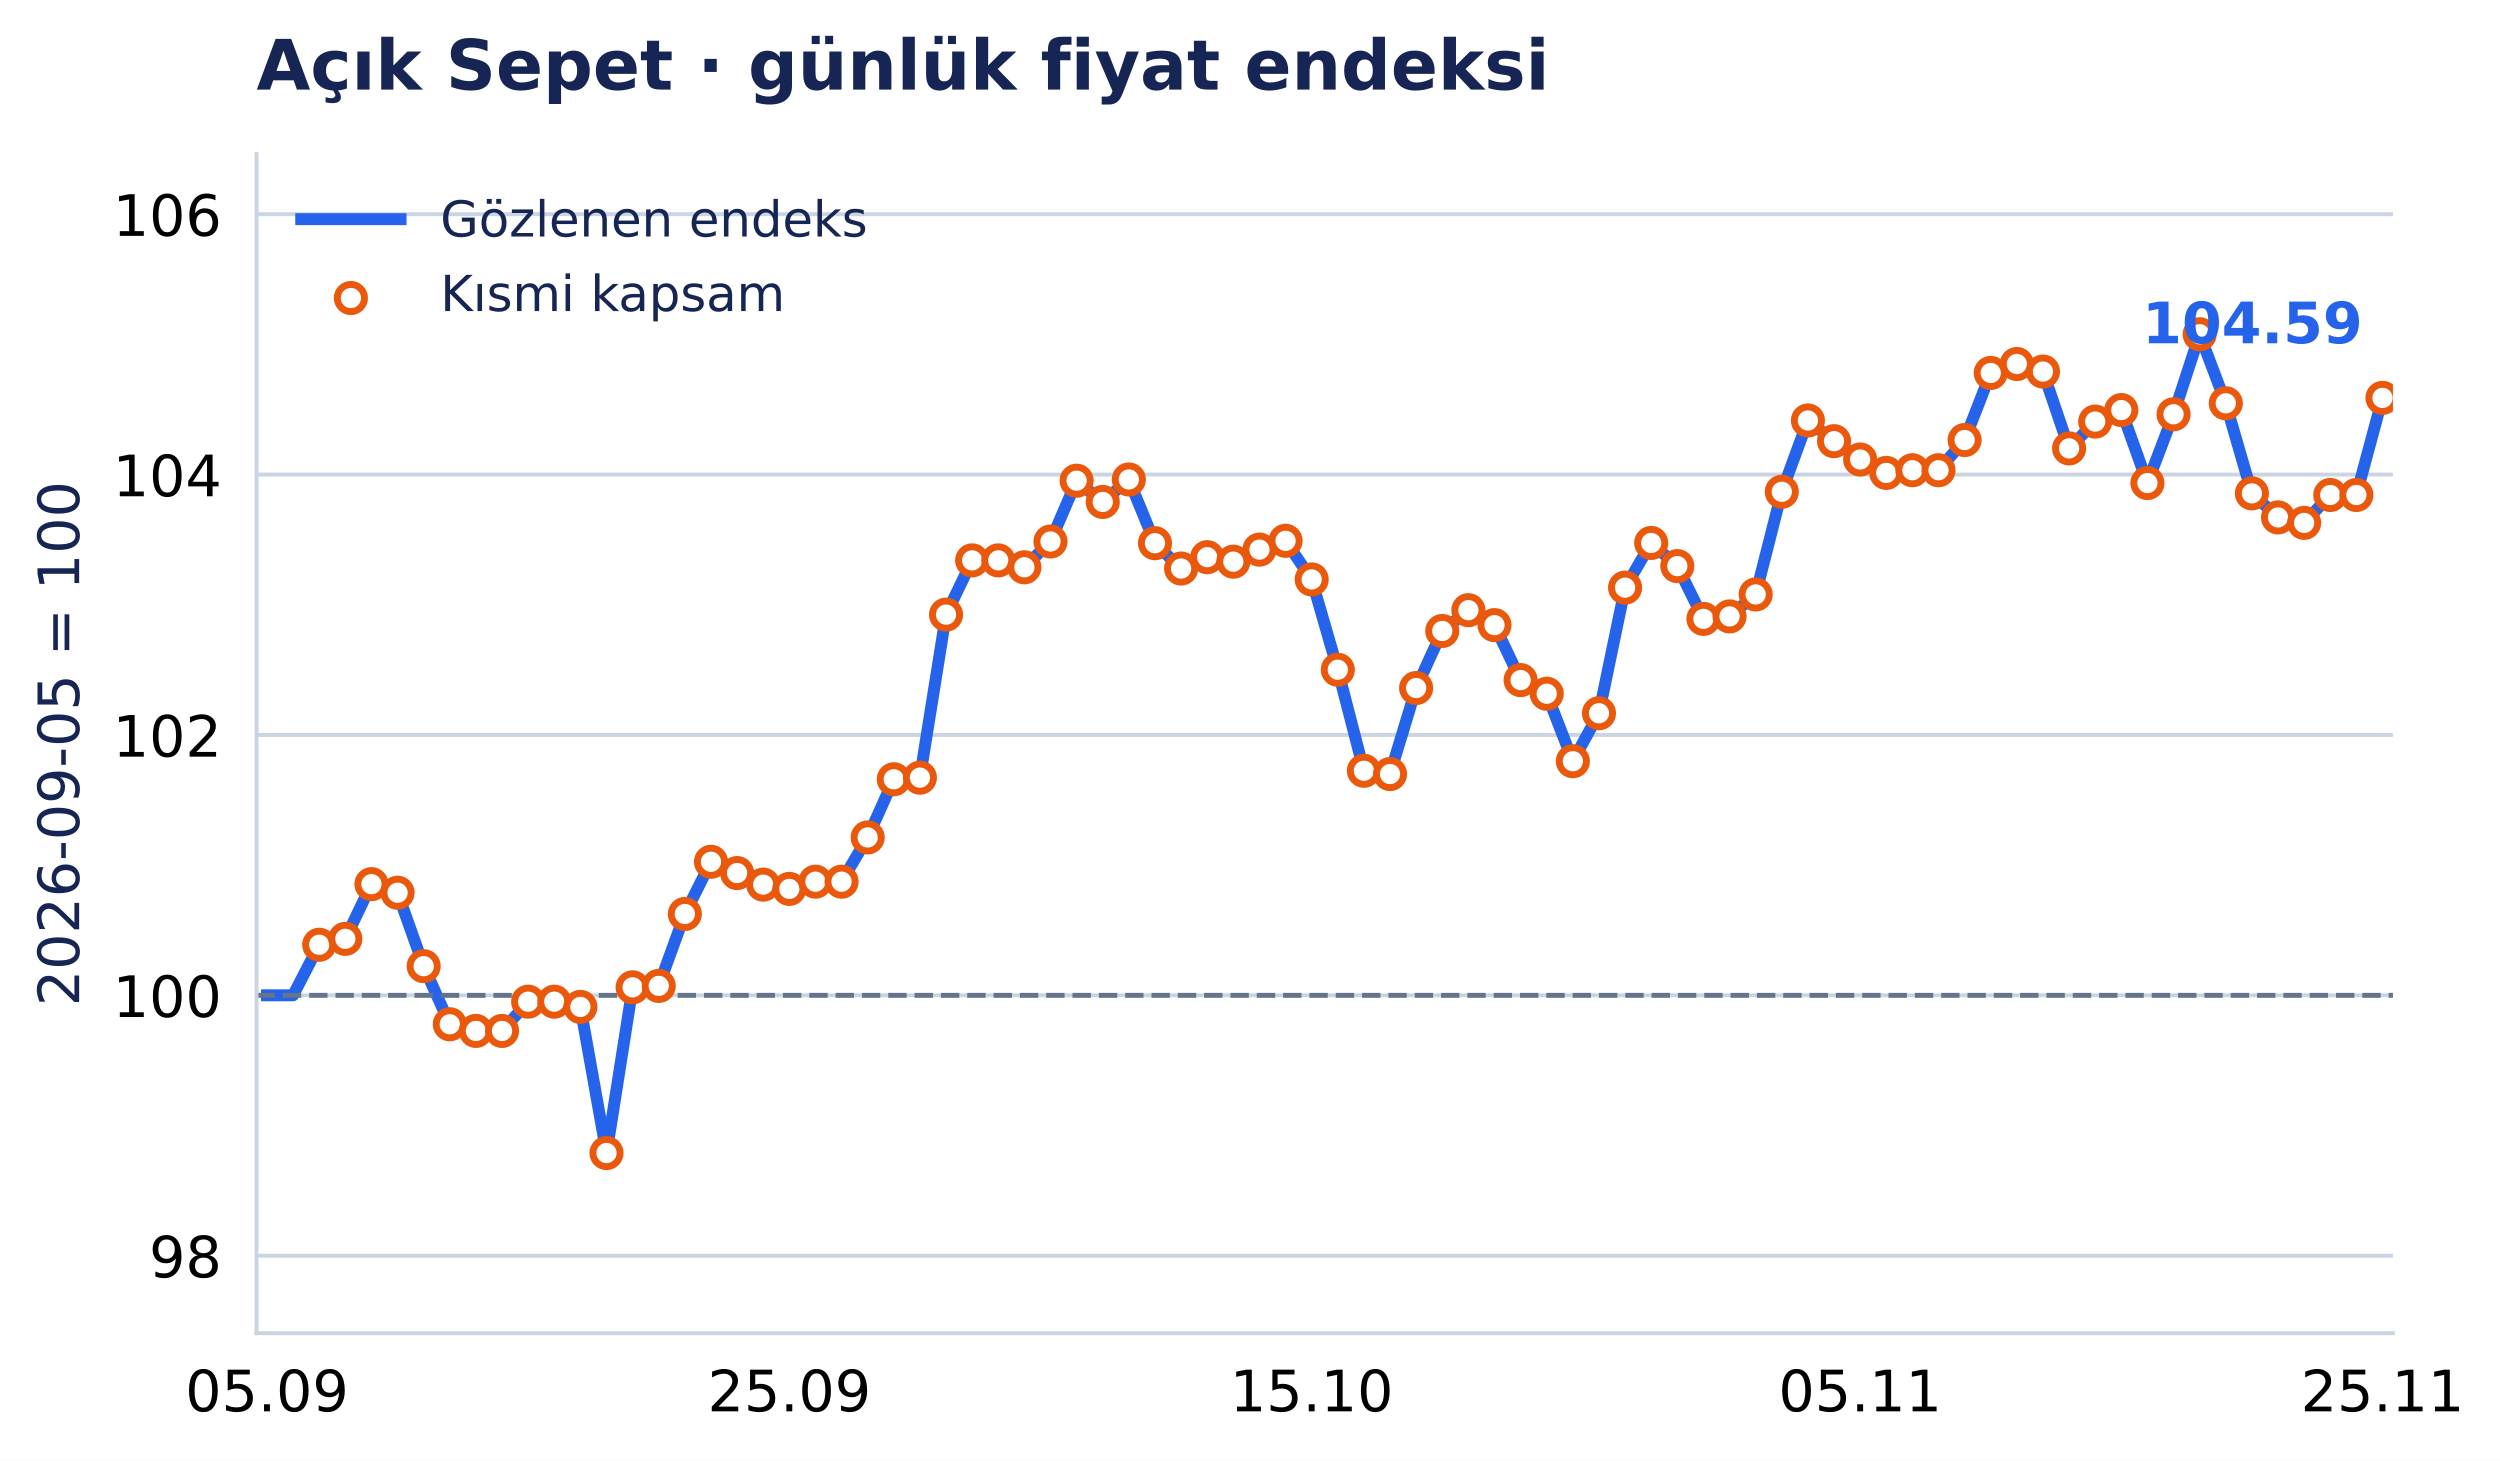
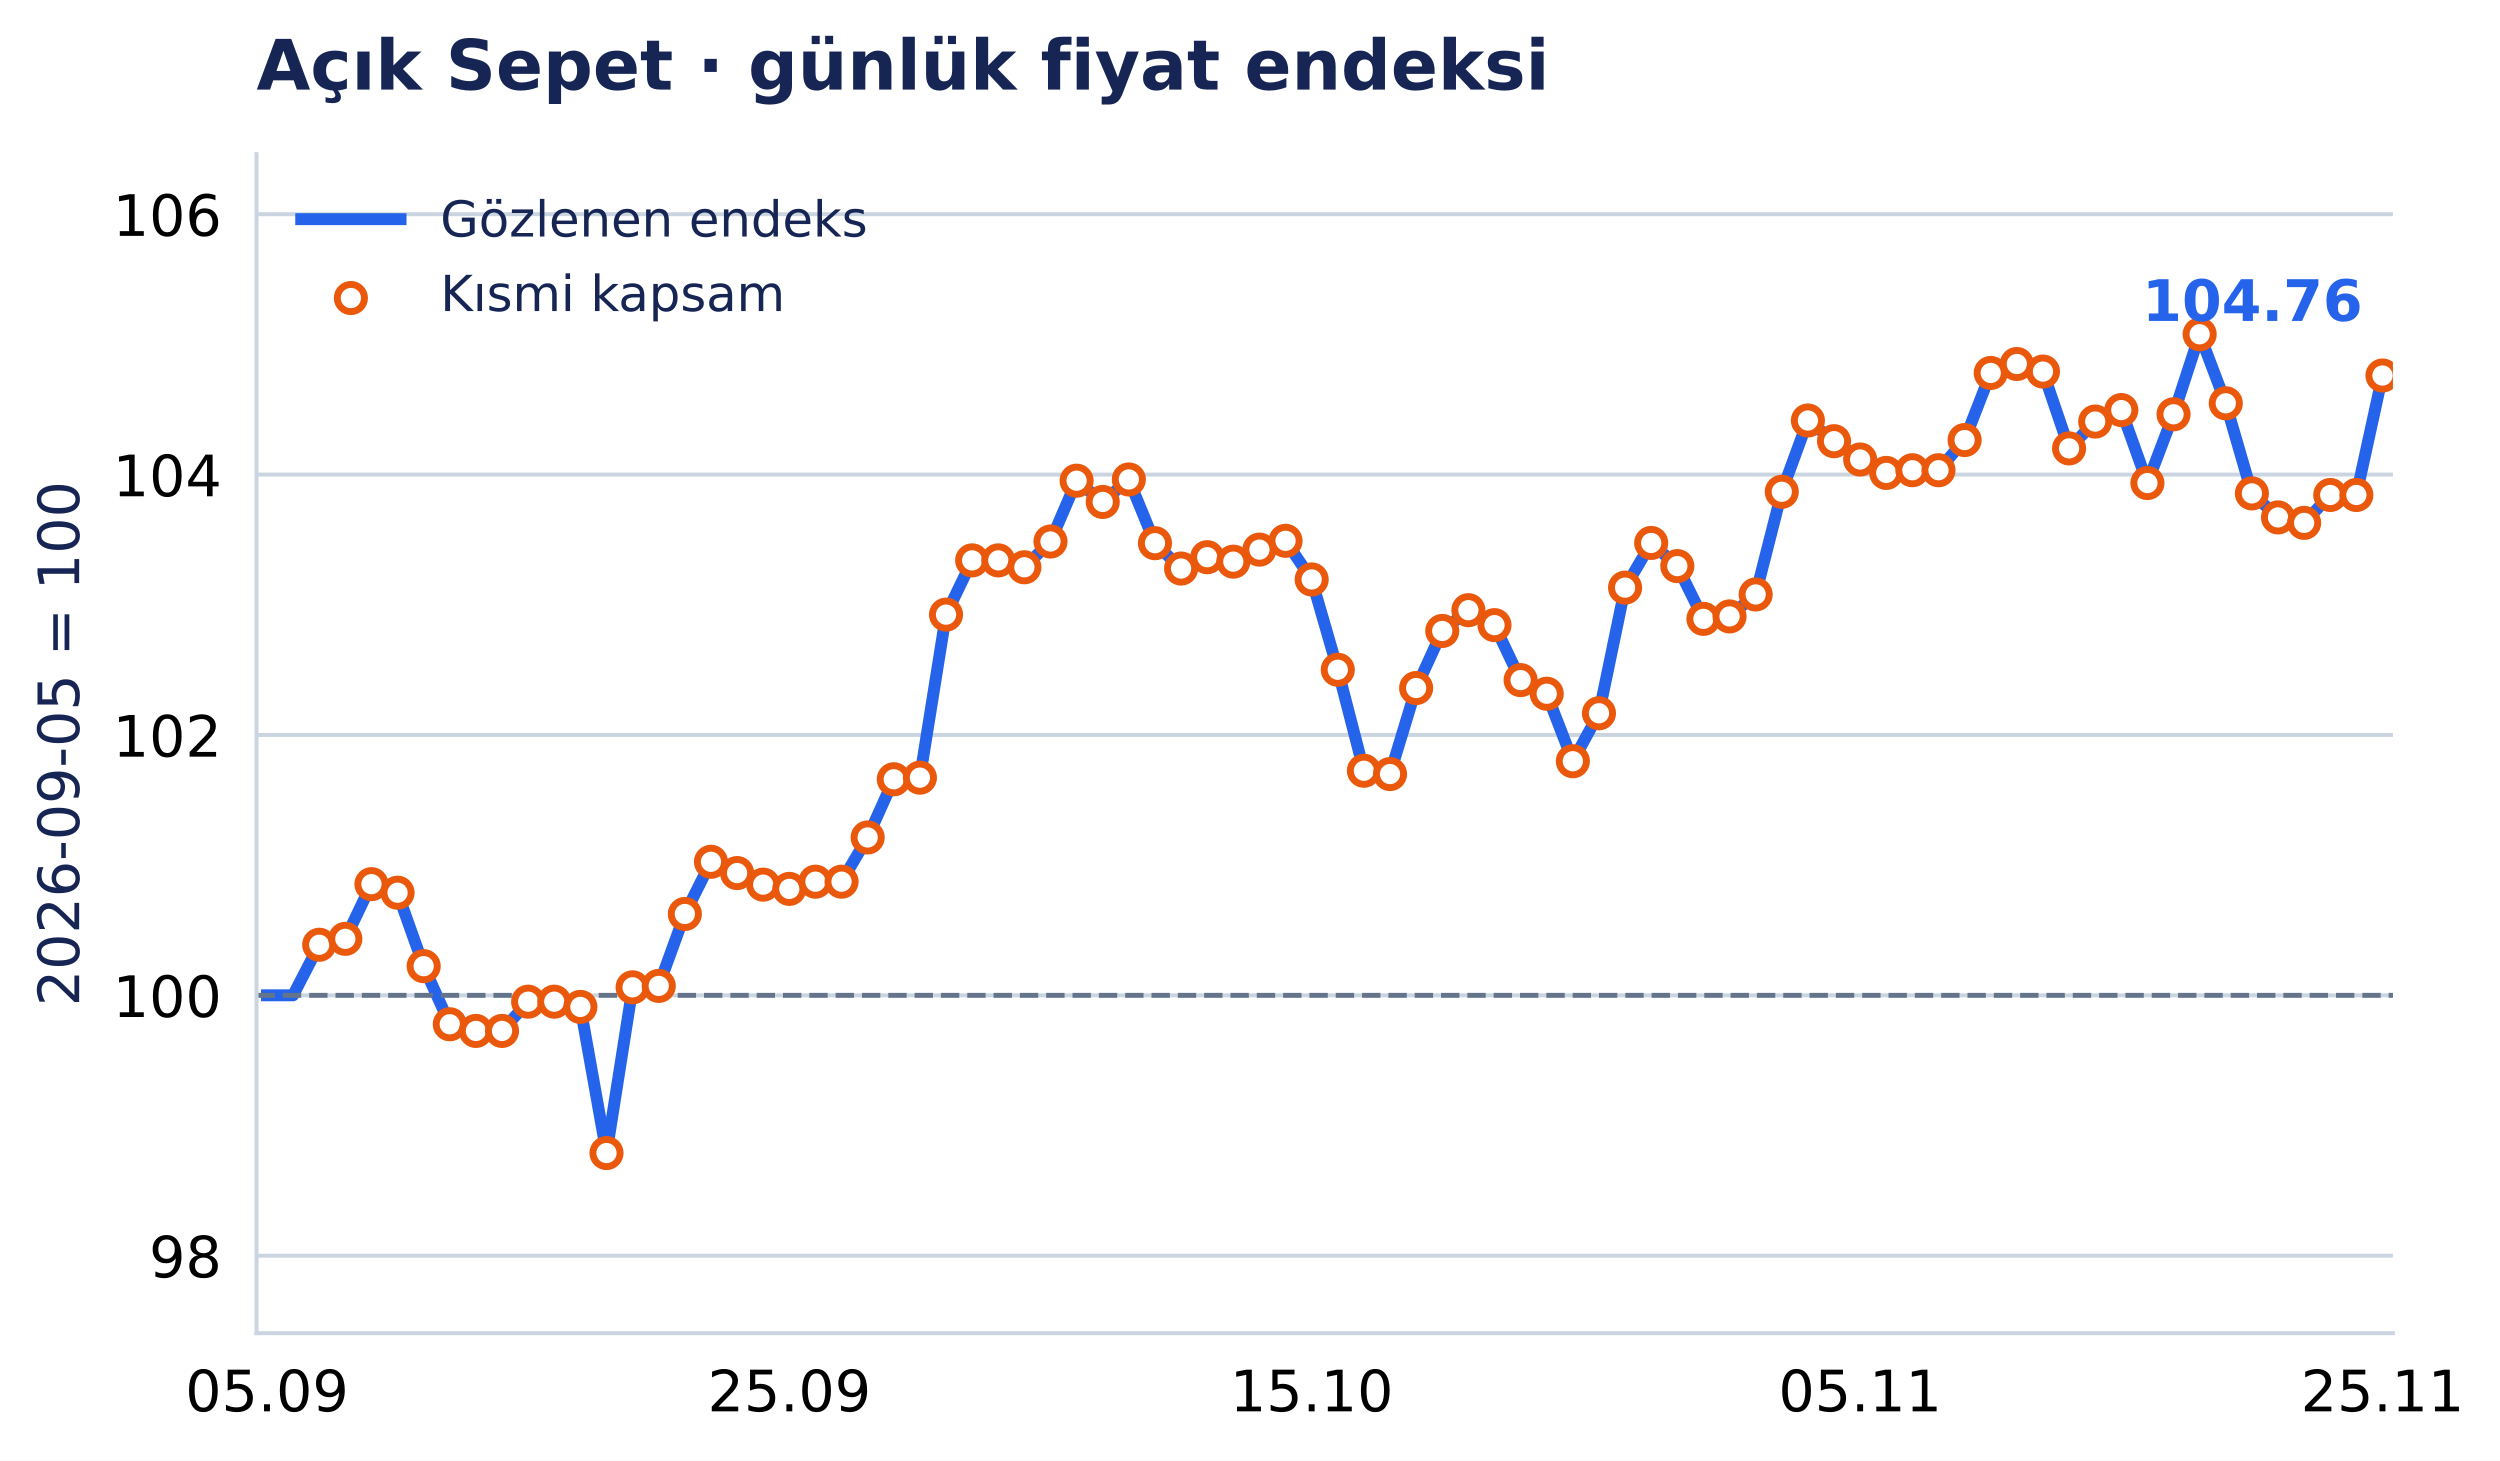
<svg xmlns="http://www.w3.org/2000/svg" xmlns:xlink="http://www.w3.org/1999/xlink" width="503.373pt" height="294.135pt" viewBox="0 0 503.373 294.135" version="1.1">
  <defs>
    <style type="text/css">*{stroke-linejoin: round; stroke-linecap: butt}</style>
  </defs>
  <g id="figure_1">
    <g id="patch_1">
      <path d="M 0 294.135 L 503.373 294.135 L 503.373 0 L 0 0 z " style="fill: #ffffff" />
    </g>
    <g id="axes_1">
      <g id="patch_2">
        <path d="M 51.651 268.435 L 481.815 268.435 L 481.815 31.035 L 51.651 31.035 z " style="fill: #ffffff" />
      </g>
      <g id="matplotlib.axis_1">
        <g id="xtick_1">
          <g id="line2d_1" />
          <g id="text_1">
            <text style="font-size: 11.5px; font-family: 'DejaVu Sans', 'Bitstream Vera Sans', 'Computer Modern Sans Serif', 'Lucida Grande', 'Verdana', 'Geneva', 'Lucid', 'Arial', 'Helvetica', 'Avant Garde', sans-serif; text-anchor: middle" x="53.754" y="284.172" transform="rotate(-0 53.75412 284.172)">05.09</text>
          </g>
        </g>
        <g id="xtick_2">
          <g id="line2d_2" />
          <g id="text_2">
            <text style="font-size: 11.5px; font-family: 'DejaVu Sans', 'Bitstream Vera Sans', 'Computer Modern Sans Serif', 'Lucida Grande', 'Verdana', 'Geneva', 'Lucid', 'Arial', 'Helvetica', 'Avant Garde', sans-serif; text-anchor: middle" x="158.929" y="284.172" transform="rotate(-0 158.9288 284.172)">25.09</text>
          </g>
        </g>
        <g id="xtick_3">
          <g id="line2d_3" />
          <g id="text_3">
            <text style="font-size: 11.5px; font-family: 'DejaVu Sans', 'Bitstream Vera Sans', 'Computer Modern Sans Serif', 'Lucida Grande', 'Verdana', 'Geneva', 'Lucid', 'Arial', 'Helvetica', 'Avant Garde', sans-serif; text-anchor: middle" x="264.104" y="284.172" transform="rotate(-0 264.1036 284.172)">15.10</text>
          </g>
        </g>
        <g id="xtick_4">
          <g id="line2d_4" />
          <g id="text_4">
            <text style="font-size: 11.5px; font-family: 'DejaVu Sans', 'Bitstream Vera Sans', 'Computer Modern Sans Serif', 'Lucida Grande', 'Verdana', 'Geneva', 'Lucid', 'Arial', 'Helvetica', 'Avant Garde', sans-serif; text-anchor: middle" x="374.537" y="284.172" transform="rotate(-0 374.537 284.172)">05.11</text>
          </g>
        </g>
        <g id="xtick_5">
          <g id="line2d_5" />
          <g id="text_5">
            <text style="font-size: 11.5px; font-family: 'DejaVu Sans', 'Bitstream Vera Sans', 'Computer Modern Sans Serif', 'Lucida Grande', 'Verdana', 'Geneva', 'Lucid', 'Arial', 'Helvetica', 'Avant Garde', sans-serif; text-anchor: middle" x="479.712" y="284.172" transform="rotate(-0 479.7117 284.172)">25.11</text>
          </g>
        </g>
      </g>
      <g id="matplotlib.axis_2">
        <g id="ytick_1">
          <g id="line2d_6">
            <path d="M 51.651 252.834 L 481.815 252.834 " clip-path="url(#p2c2b5a4ce8)" style="fill: none; stroke: #cbd5e1; stroke-width: 0.8; stroke-linecap: square" />
          </g>
          <g id="line2d_7" />
          <g id="text_6">
            <text style="font-size: 11.5px; font-family: 'DejaVu Sans', 'Bitstream Vera Sans', 'Computer Modern Sans Serif', 'Lucida Grande', 'Verdana', 'Geneva', 'Lucid', 'Arial', 'Helvetica', 'Avant Garde', sans-serif; text-anchor: end" x="44.651" y="257.203" transform="rotate(-0 44.65062 257.2031)">98</text>
          </g>
        </g>
        <g id="ytick_2">
          <g id="line2d_8">
            <path d="M 51.651 200.408 L 481.815 200.408 " clip-path="url(#p2c2b5a4ce8)" style="fill: none; stroke: #cbd5e1; stroke-width: 0.8; stroke-linecap: square" />
          </g>
          <g id="line2d_9" />
          <g id="text_7">
            <text style="font-size: 11.5px; font-family: 'DejaVu Sans', 'Bitstream Vera Sans', 'Computer Modern Sans Serif', 'Lucida Grande', 'Verdana', 'Geneva', 'Lucid', 'Arial', 'Helvetica', 'Avant Garde', sans-serif; text-anchor: end" x="44.651" y="204.776" transform="rotate(-0 44.65062 204.7764)">100</text>
          </g>
        </g>
        <g id="ytick_3">
          <g id="line2d_10">
            <path d="M 51.651 147.981 L 481.815 147.981 " clip-path="url(#p2c2b5a4ce8)" style="fill: none; stroke: #cbd5e1; stroke-width: 0.8; stroke-linecap: square" />
          </g>
          <g id="line2d_11" />
          <g id="text_8">
            <text style="font-size: 11.5px; font-family: 'DejaVu Sans', 'Bitstream Vera Sans', 'Computer Modern Sans Serif', 'Lucida Grande', 'Verdana', 'Geneva', 'Lucid', 'Arial', 'Helvetica', 'Avant Garde', sans-serif; text-anchor: end" x="44.651" y="152.35" transform="rotate(-0 44.65062 152.3497)">102</text>
          </g>
        </g>
        <g id="ytick_4">
          <g id="line2d_12">
            <path d="M 51.651 95.554 L 481.815 95.554 " clip-path="url(#p2c2b5a4ce8)" style="fill: none; stroke: #cbd5e1; stroke-width: 0.8; stroke-linecap: square" />
          </g>
          <g id="line2d_13" />
          <g id="text_9">
            <text style="font-size: 11.5px; font-family: 'DejaVu Sans', 'Bitstream Vera Sans', 'Computer Modern Sans Serif', 'Lucida Grande', 'Verdana', 'Geneva', 'Lucid', 'Arial', 'Helvetica', 'Avant Garde', sans-serif; text-anchor: end" x="44.651" y="99.923" transform="rotate(-0 44.65062 99.92293)">104</text>
          </g>
        </g>
        <g id="ytick_5">
          <g id="line2d_14">
            <path d="M 51.651 43.128 L 481.815 43.128 " clip-path="url(#p2c2b5a4ce8)" style="fill: none; stroke: #cbd5e1; stroke-width: 0.8; stroke-linecap: square" />
          </g>
          <g id="line2d_15" />
          <g id="text_10">
            <text style="font-size: 11.5px; font-family: 'DejaVu Sans', 'Bitstream Vera Sans', 'Computer Modern Sans Serif', 'Lucida Grande', 'Verdana', 'Geneva', 'Lucid', 'Arial', 'Helvetica', 'Avant Garde', sans-serif; text-anchor: end" x="44.651" y="47.496" transform="rotate(-0 44.65062 47.4962)">106</text>
          </g>
        </g>
        <g id="text_11">
          <text style="font-size: 11.5px; font-family: 'DejaVu Sans', 'Bitstream Vera Sans', 'Computer Modern Sans Serif', 'Lucida Grande', 'Verdana', 'Geneva', 'Lucid', 'Arial', 'Helvetica', 'Avant Garde', sans-serif; text-anchor: middle; fill: #172554" x="15.937" y="149.735" transform="rotate(-90 15.93731 149.7347)">2026-09-05 = 100</text>
        </g>
      </g>
      <g id="line2d_16">
-         <path d="M 53.754 200.408 L 59.013 200.408 L 64.272 190.226 L 69.53 189.034 L 74.789 178.022 L 80.048 179.749 L 85.307 194.536 L 90.565 206.235 L 95.824 207.577 L 101.083 207.577 L 106.341 201.687 L 111.6 201.687 L 116.859 202.741 L 122.118 232.165 L 127.376 198.798 L 132.635 198.513 L 137.894 184.03 L 143.153 173.521 L 148.411 175.791 L 153.67 178.121 L 158.929 178.978 L 164.188 177.526 L 169.446 177.526 L 174.705 168.619 L 179.964 156.904 L 185.223 156.582 L 190.481 123.755 L 195.74 112.832 L 200.999 112.832 L 206.257 114.223 L 211.516 109.031 L 216.775 96.789 L 222.034 101.067 L 227.292 96.54 L 232.551 109.371 L 237.81 114.475 L 243.069 112.189 L 248.327 113.088 L 253.586 110.666 L 258.845 108.892 L 264.104 116.672 L 269.362 134.853 L 274.621 155.192 L 279.88 155.856 L 285.138 138.534 L 290.397 127.044 L 295.656 122.858 L 300.915 125.87 L 306.173 136.937 L 311.432 139.684 L 316.691 153.273 L 321.95 143.614 L 327.208 118.321 L 332.467 109.324 L 337.726 113.985 L 342.985 124.609 L 348.243 124.116 L 353.502 119.694 L 358.761 99.02 L 364.02 84.668 L 369.278 88.831 L 374.537 92.519 L 379.796 95.221 L 385.054 94.679 L 390.313 94.679 L 395.572 88.605 L 400.831 75.095 L 406.089 73.291 L 411.348 74.814 L 416.607 90.285 L 421.866 84.88 L 427.124 82.568 L 432.383 97.261 L 437.642 83.415 L 442.901 67.304 L 448.159 81.202 L 453.418 99.345 L 458.677 104.181 L 463.936 105.282 L 469.194 99.665 L 474.453 99.665 L 479.712 80.117 " clip-path="url(#p2c2b5a4ce8)" style="fill: none; stroke: #2563eb; stroke-width: 2.4; stroke-linecap: square" />
+         <path d="M 53.754 200.408 L 59.013 200.408 L 64.272 190.226 L 69.53 189.034 L 74.789 178.022 L 80.048 179.749 L 85.307 194.536 L 90.565 206.235 L 95.824 207.577 L 101.083 207.577 L 106.341 201.687 L 111.6 201.687 L 116.859 202.741 L 122.118 232.165 L 127.376 198.798 L 132.635 198.513 L 137.894 184.03 L 143.153 173.521 L 148.411 175.791 L 153.67 178.121 L 158.929 178.978 L 164.188 177.526 L 169.446 177.526 L 174.705 168.619 L 179.964 156.904 L 185.223 156.582 L 190.481 123.755 L 195.74 112.832 L 200.999 112.832 L 206.257 114.223 L 211.516 109.031 L 216.775 96.789 L 222.034 101.067 L 227.292 96.54 L 232.551 109.371 L 237.81 114.475 L 243.069 112.189 L 248.327 113.088 L 253.586 110.666 L 258.845 108.892 L 264.104 116.672 L 269.362 134.853 L 274.621 155.192 L 279.88 155.856 L 285.138 138.534 L 290.397 127.044 L 295.656 122.858 L 300.915 125.87 L 306.173 136.937 L 311.432 139.684 L 316.691 153.273 L 321.95 143.614 L 327.208 118.321 L 332.467 109.324 L 337.726 113.985 L 342.985 124.609 L 348.243 124.116 L 353.502 119.694 L 358.761 99.02 L 364.02 84.668 L 369.278 88.831 L 374.537 92.519 L 379.796 95.221 L 385.054 94.679 L 390.313 94.679 L 395.572 88.605 L 400.831 75.095 L 406.089 73.291 L 411.348 74.814 L 416.607 90.285 L 421.866 84.88 L 427.124 82.568 L 432.383 97.261 L 437.642 83.415 L 442.901 67.304 L 448.159 81.202 L 453.418 99.345 L 458.677 104.181 L 463.936 105.282 L 469.194 99.665 L 474.453 99.665 L 479.712 75.611 " clip-path="url(#p2c2b5a4ce8)" style="fill: none; stroke: #2563eb; stroke-width: 2.4; stroke-linecap: square" />
      </g>
      <g id="line2d_17">
        <path d="M 51.651 200.408 L 481.815 200.408 " clip-path="url(#p2c2b5a4ce8)" style="fill: none; stroke-dasharray: 3.7,1.6; stroke-dashoffset: 0; stroke: #64748b" />
      </g>
      <g id="patch_3">
        <path d="M 51.651 268.435 L 51.651 31.035 " style="fill: none; stroke: #cbd5e1; stroke-width: 0.8; stroke-linejoin: miter; stroke-linecap: square" />
      </g>
      <g id="patch_4">
        <path d="M 51.651 268.435 L 481.815 268.435 " style="fill: none; stroke: #cbd5e1; stroke-width: 0.8; stroke-linejoin: miter; stroke-linecap: square" />
      </g>
      <g id="PathCollection_1">
        <defs>
          <path id="m3957c04aab" d="M 0 2.739 C 0.726 2.739 1.423 2.45 1.936 1.936 C 2.45 1.423 2.739 0.726 2.739 0 C 2.739 -0.726 2.45 -1.423 1.936 -1.936 C 1.423 -2.45 0.726 -2.739 0 -2.739 C -0.726 -2.739 -1.423 -2.45 -1.936 -1.936 C -2.45 -1.423 -2.739 -0.726 -2.739 0 C -2.739 0.726 -2.45 1.423 -1.936 1.936 C -1.423 2.45 -0.726 2.739 0 2.739 z " style="stroke: #ea580c; stroke-width: 1.4" />
        </defs>
        <g clip-path="url(#p2c2b5a4ce8)">
          <use xlink:href="#m3957c04aab" x="64.272" y="190.226" style="fill: #ffffff; stroke: #ea580c; stroke-width: 1.4" />
          <use xlink:href="#m3957c04aab" x="69.53" y="189.034" style="fill: #ffffff; stroke: #ea580c; stroke-width: 1.4" />
          <use xlink:href="#m3957c04aab" x="74.789" y="178.022" style="fill: #ffffff; stroke: #ea580c; stroke-width: 1.4" />
          <use xlink:href="#m3957c04aab" x="80.048" y="179.749" style="fill: #ffffff; stroke: #ea580c; stroke-width: 1.4" />
          <use xlink:href="#m3957c04aab" x="85.307" y="194.536" style="fill: #ffffff; stroke: #ea580c; stroke-width: 1.4" />
          <use xlink:href="#m3957c04aab" x="90.565" y="206.235" style="fill: #ffffff; stroke: #ea580c; stroke-width: 1.4" />
          <use xlink:href="#m3957c04aab" x="95.824" y="207.577" style="fill: #ffffff; stroke: #ea580c; stroke-width: 1.4" />
          <use xlink:href="#m3957c04aab" x="101.083" y="207.577" style="fill: #ffffff; stroke: #ea580c; stroke-width: 1.4" />
          <use xlink:href="#m3957c04aab" x="106.341" y="201.687" style="fill: #ffffff; stroke: #ea580c; stroke-width: 1.4" />
          <use xlink:href="#m3957c04aab" x="111.6" y="201.687" style="fill: #ffffff; stroke: #ea580c; stroke-width: 1.4" />
          <use xlink:href="#m3957c04aab" x="116.859" y="202.741" style="fill: #ffffff; stroke: #ea580c; stroke-width: 1.4" />
          <use xlink:href="#m3957c04aab" x="122.118" y="232.165" style="fill: #ffffff; stroke: #ea580c; stroke-width: 1.4" />
          <use xlink:href="#m3957c04aab" x="127.376" y="198.798" style="fill: #ffffff; stroke: #ea580c; stroke-width: 1.4" />
          <use xlink:href="#m3957c04aab" x="132.635" y="198.513" style="fill: #ffffff; stroke: #ea580c; stroke-width: 1.4" />
          <use xlink:href="#m3957c04aab" x="137.894" y="184.03" style="fill: #ffffff; stroke: #ea580c; stroke-width: 1.4" />
          <use xlink:href="#m3957c04aab" x="143.153" y="173.521" style="fill: #ffffff; stroke: #ea580c; stroke-width: 1.4" />
          <use xlink:href="#m3957c04aab" x="148.411" y="175.791" style="fill: #ffffff; stroke: #ea580c; stroke-width: 1.4" />
          <use xlink:href="#m3957c04aab" x="153.67" y="178.121" style="fill: #ffffff; stroke: #ea580c; stroke-width: 1.4" />
          <use xlink:href="#m3957c04aab" x="158.929" y="178.978" style="fill: #ffffff; stroke: #ea580c; stroke-width: 1.4" />
          <use xlink:href="#m3957c04aab" x="164.188" y="177.526" style="fill: #ffffff; stroke: #ea580c; stroke-width: 1.4" />
          <use xlink:href="#m3957c04aab" x="169.446" y="177.526" style="fill: #ffffff; stroke: #ea580c; stroke-width: 1.4" />
          <use xlink:href="#m3957c04aab" x="174.705" y="168.619" style="fill: #ffffff; stroke: #ea580c; stroke-width: 1.4" />
          <use xlink:href="#m3957c04aab" x="179.964" y="156.904" style="fill: #ffffff; stroke: #ea580c; stroke-width: 1.4" />
          <use xlink:href="#m3957c04aab" x="185.223" y="156.582" style="fill: #ffffff; stroke: #ea580c; stroke-width: 1.4" />
          <use xlink:href="#m3957c04aab" x="190.481" y="123.755" style="fill: #ffffff; stroke: #ea580c; stroke-width: 1.4" />
          <use xlink:href="#m3957c04aab" x="195.74" y="112.832" style="fill: #ffffff; stroke: #ea580c; stroke-width: 1.4" />
          <use xlink:href="#m3957c04aab" x="200.999" y="112.832" style="fill: #ffffff; stroke: #ea580c; stroke-width: 1.4" />
          <use xlink:href="#m3957c04aab" x="206.257" y="114.223" style="fill: #ffffff; stroke: #ea580c; stroke-width: 1.4" />
          <use xlink:href="#m3957c04aab" x="211.516" y="109.031" style="fill: #ffffff; stroke: #ea580c; stroke-width: 1.4" />
          <use xlink:href="#m3957c04aab" x="216.775" y="96.789" style="fill: #ffffff; stroke: #ea580c; stroke-width: 1.4" />
          <use xlink:href="#m3957c04aab" x="222.034" y="101.067" style="fill: #ffffff; stroke: #ea580c; stroke-width: 1.4" />
          <use xlink:href="#m3957c04aab" x="227.292" y="96.54" style="fill: #ffffff; stroke: #ea580c; stroke-width: 1.4" />
          <use xlink:href="#m3957c04aab" x="232.551" y="109.371" style="fill: #ffffff; stroke: #ea580c; stroke-width: 1.4" />
          <use xlink:href="#m3957c04aab" x="237.81" y="114.475" style="fill: #ffffff; stroke: #ea580c; stroke-width: 1.4" />
          <use xlink:href="#m3957c04aab" x="243.069" y="112.189" style="fill: #ffffff; stroke: #ea580c; stroke-width: 1.4" />
          <use xlink:href="#m3957c04aab" x="248.327" y="113.088" style="fill: #ffffff; stroke: #ea580c; stroke-width: 1.4" />
          <use xlink:href="#m3957c04aab" x="253.586" y="110.666" style="fill: #ffffff; stroke: #ea580c; stroke-width: 1.4" />
          <use xlink:href="#m3957c04aab" x="258.845" y="108.892" style="fill: #ffffff; stroke: #ea580c; stroke-width: 1.4" />
          <use xlink:href="#m3957c04aab" x="264.104" y="116.672" style="fill: #ffffff; stroke: #ea580c; stroke-width: 1.4" />
          <use xlink:href="#m3957c04aab" x="269.362" y="134.853" style="fill: #ffffff; stroke: #ea580c; stroke-width: 1.4" />
          <use xlink:href="#m3957c04aab" x="274.621" y="155.192" style="fill: #ffffff; stroke: #ea580c; stroke-width: 1.4" />
          <use xlink:href="#m3957c04aab" x="279.88" y="155.856" style="fill: #ffffff; stroke: #ea580c; stroke-width: 1.4" />
          <use xlink:href="#m3957c04aab" x="285.138" y="138.534" style="fill: #ffffff; stroke: #ea580c; stroke-width: 1.4" />
          <use xlink:href="#m3957c04aab" x="290.397" y="127.044" style="fill: #ffffff; stroke: #ea580c; stroke-width: 1.4" />
          <use xlink:href="#m3957c04aab" x="295.656" y="122.858" style="fill: #ffffff; stroke: #ea580c; stroke-width: 1.4" />
          <use xlink:href="#m3957c04aab" x="300.915" y="125.87" style="fill: #ffffff; stroke: #ea580c; stroke-width: 1.4" />
          <use xlink:href="#m3957c04aab" x="306.173" y="136.937" style="fill: #ffffff; stroke: #ea580c; stroke-width: 1.4" />
          <use xlink:href="#m3957c04aab" x="311.432" y="139.684" style="fill: #ffffff; stroke: #ea580c; stroke-width: 1.4" />
          <use xlink:href="#m3957c04aab" x="316.691" y="153.273" style="fill: #ffffff; stroke: #ea580c; stroke-width: 1.4" />
          <use xlink:href="#m3957c04aab" x="321.95" y="143.614" style="fill: #ffffff; stroke: #ea580c; stroke-width: 1.4" />
          <use xlink:href="#m3957c04aab" x="327.208" y="118.321" style="fill: #ffffff; stroke: #ea580c; stroke-width: 1.4" />
          <use xlink:href="#m3957c04aab" x="332.467" y="109.324" style="fill: #ffffff; stroke: #ea580c; stroke-width: 1.4" />
          <use xlink:href="#m3957c04aab" x="337.726" y="113.985" style="fill: #ffffff; stroke: #ea580c; stroke-width: 1.4" />
          <use xlink:href="#m3957c04aab" x="342.985" y="124.609" style="fill: #ffffff; stroke: #ea580c; stroke-width: 1.4" />
          <use xlink:href="#m3957c04aab" x="348.243" y="124.116" style="fill: #ffffff; stroke: #ea580c; stroke-width: 1.4" />
          <use xlink:href="#m3957c04aab" x="353.502" y="119.694" style="fill: #ffffff; stroke: #ea580c; stroke-width: 1.4" />
          <use xlink:href="#m3957c04aab" x="358.761" y="99.02" style="fill: #ffffff; stroke: #ea580c; stroke-width: 1.4" />
          <use xlink:href="#m3957c04aab" x="364.02" y="84.668" style="fill: #ffffff; stroke: #ea580c; stroke-width: 1.4" />
          <use xlink:href="#m3957c04aab" x="369.278" y="88.831" style="fill: #ffffff; stroke: #ea580c; stroke-width: 1.4" />
          <use xlink:href="#m3957c04aab" x="374.537" y="92.519" style="fill: #ffffff; stroke: #ea580c; stroke-width: 1.4" />
          <use xlink:href="#m3957c04aab" x="379.796" y="95.221" style="fill: #ffffff; stroke: #ea580c; stroke-width: 1.4" />
          <use xlink:href="#m3957c04aab" x="385.054" y="94.679" style="fill: #ffffff; stroke: #ea580c; stroke-width: 1.4" />
          <use xlink:href="#m3957c04aab" x="390.313" y="94.679" style="fill: #ffffff; stroke: #ea580c; stroke-width: 1.4" />
          <use xlink:href="#m3957c04aab" x="395.572" y="88.605" style="fill: #ffffff; stroke: #ea580c; stroke-width: 1.4" />
          <use xlink:href="#m3957c04aab" x="400.831" y="75.095" style="fill: #ffffff; stroke: #ea580c; stroke-width: 1.4" />
          <use xlink:href="#m3957c04aab" x="406.089" y="73.291" style="fill: #ffffff; stroke: #ea580c; stroke-width: 1.4" />
          <use xlink:href="#m3957c04aab" x="411.348" y="74.814" style="fill: #ffffff; stroke: #ea580c; stroke-width: 1.4" />
          <use xlink:href="#m3957c04aab" x="416.607" y="90.285" style="fill: #ffffff; stroke: #ea580c; stroke-width: 1.4" />
          <use xlink:href="#m3957c04aab" x="421.866" y="84.88" style="fill: #ffffff; stroke: #ea580c; stroke-width: 1.4" />
          <use xlink:href="#m3957c04aab" x="427.124" y="82.568" style="fill: #ffffff; stroke: #ea580c; stroke-width: 1.4" />
          <use xlink:href="#m3957c04aab" x="432.383" y="97.261" style="fill: #ffffff; stroke: #ea580c; stroke-width: 1.4" />
          <use xlink:href="#m3957c04aab" x="437.642" y="83.415" style="fill: #ffffff; stroke: #ea580c; stroke-width: 1.4" />
          <use xlink:href="#m3957c04aab" x="442.901" y="67.304" style="fill: #ffffff; stroke: #ea580c; stroke-width: 1.4" />
          <use xlink:href="#m3957c04aab" x="448.159" y="81.202" style="fill: #ffffff; stroke: #ea580c; stroke-width: 1.4" />
          <use xlink:href="#m3957c04aab" x="453.418" y="99.345" style="fill: #ffffff; stroke: #ea580c; stroke-width: 1.4" />
          <use xlink:href="#m3957c04aab" x="458.677" y="104.181" style="fill: #ffffff; stroke: #ea580c; stroke-width: 1.4" />
          <use xlink:href="#m3957c04aab" x="463.936" y="105.282" style="fill: #ffffff; stroke: #ea580c; stroke-width: 1.4" />
          <use xlink:href="#m3957c04aab" x="469.194" y="99.665" style="fill: #ffffff; stroke: #ea580c; stroke-width: 1.4" />
          <use xlink:href="#m3957c04aab" x="474.453" y="99.665" style="fill: #ffffff; stroke: #ea580c; stroke-width: 1.4" />
-           <use xlink:href="#m3957c04aab" x="479.712" y="80.117" style="fill: #ffffff; stroke: #ea580c; stroke-width: 1.4" />
+           <use xlink:href="#m3957c04aab" x="479.712" y="75.611" style="fill: #ffffff; stroke: #ea580c; stroke-width: 1.4" />
        </g>
      </g>
      <g id="text_12">
-         <text style="font-weight: 700; font-size: 11.5px; font-family: 'DejaVu Sans', 'Bitstream Vera Sans', 'Computer Modern Sans Serif', 'Lucida Grande', 'Verdana', 'Geneva', 'Lucid', 'Arial', 'Helvetica', 'Avant Garde', sans-serif; text-anchor: end; fill: #2563eb" x="475.712" y="69.117" transform="rotate(-0 475.7117 69.11723)">104.59</text>
+         <text style="font-weight: 700; font-size: 11.5px; font-family: 'DejaVu Sans', 'Bitstream Vera Sans', 'Computer Modern Sans Serif', 'Lucida Grande', 'Verdana', 'Geneva', 'Lucid', 'Arial', 'Helvetica', 'Avant Garde', sans-serif; text-anchor: end; fill: #2563eb" x="475.712" y="64.611" transform="rotate(-0 475.7117 64.61115)">104.76</text>
      </g>
      <g id="text_13">
        <text style="font-weight: 700; font-size: 14px; font-family: 'DejaVu Sans', 'Bitstream Vera Sans', 'Computer Modern Sans Serif', 'Lucida Grande', 'Verdana', 'Geneva', 'Lucid', 'Arial', 'Helvetica', 'Avant Garde', sans-serif; text-anchor: start; fill: #172554" x="51.651" y="18.035" transform="rotate(-0 51.65062 18.03469)">Açık Sepet · günlük fiyat endeksi</text>
      </g>
      <g id="legend_1">
        <g id="line2d_18">
          <path d="M 60.651 44.133 L 70.651 44.133 L 80.651 44.133 " style="fill: none; stroke: #2563eb; stroke-width: 2.4; stroke-linecap: square" />
        </g>
        <g id="text_14">
          <text style="font-size: 10px; font-family: 'DejaVu Sans', 'Bitstream Vera Sans', 'Computer Modern Sans Serif', 'Lucida Grande', 'Verdana', 'Geneva', 'Lucid', 'Arial', 'Helvetica', 'Avant Garde', sans-serif; text-anchor: start; fill: #172554" x="88.651" y="47.633" transform="rotate(-0 88.65063 47.63312)">Gözlenen endeks</text>
        </g>
        <g id="PathCollection_2">
          <g>
            <use xlink:href="#m3957c04aab" x="70.651" y="60.009" style="fill: #ffffff; stroke: #ea580c; stroke-width: 1.4" />
          </g>
        </g>
        <g id="text_15">
          <text style="font-size: 10px; font-family: 'DejaVu Sans', 'Bitstream Vera Sans', 'Computer Modern Sans Serif', 'Lucida Grande', 'Verdana', 'Geneva', 'Lucid', 'Arial', 'Helvetica', 'Avant Garde', sans-serif; text-anchor: start; fill: #172554" x="88.651" y="62.634" transform="rotate(-0 88.65063 62.63391)">Kısmi kapsam</text>
        </g>
      </g>
    </g>
  </g>
  <defs>
    <clipPath id="p2c2b5a4ce8">
      <rect x="51.651" y="31.035" width="430.165" height="237.4" />
    </clipPath>
  </defs>
</svg>
